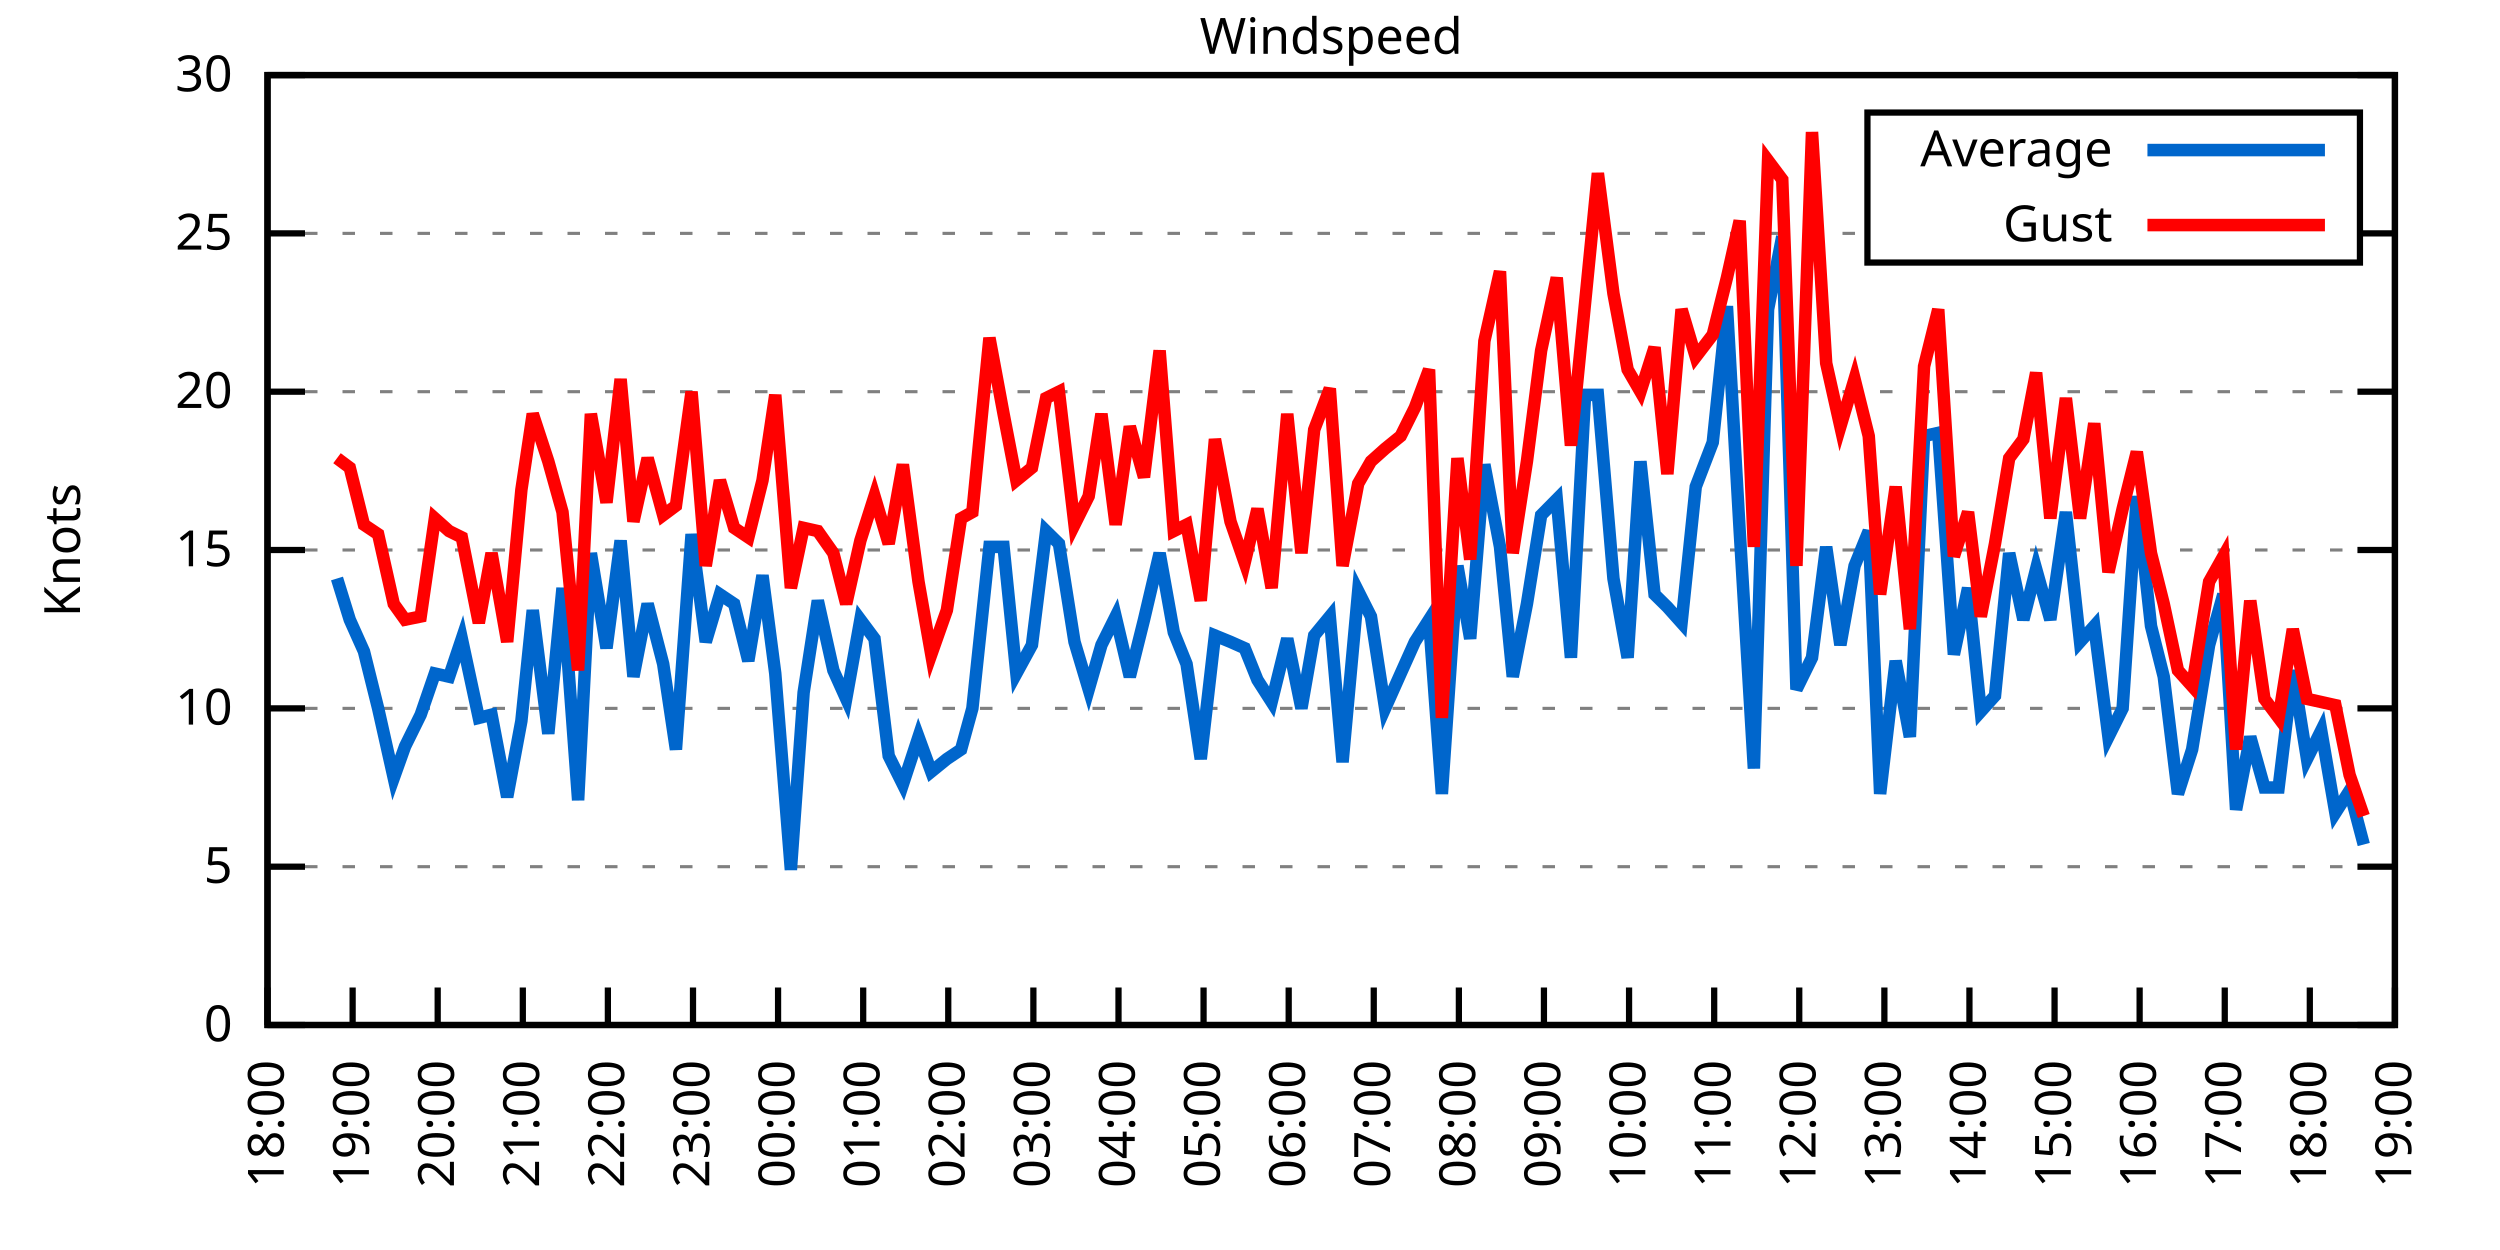
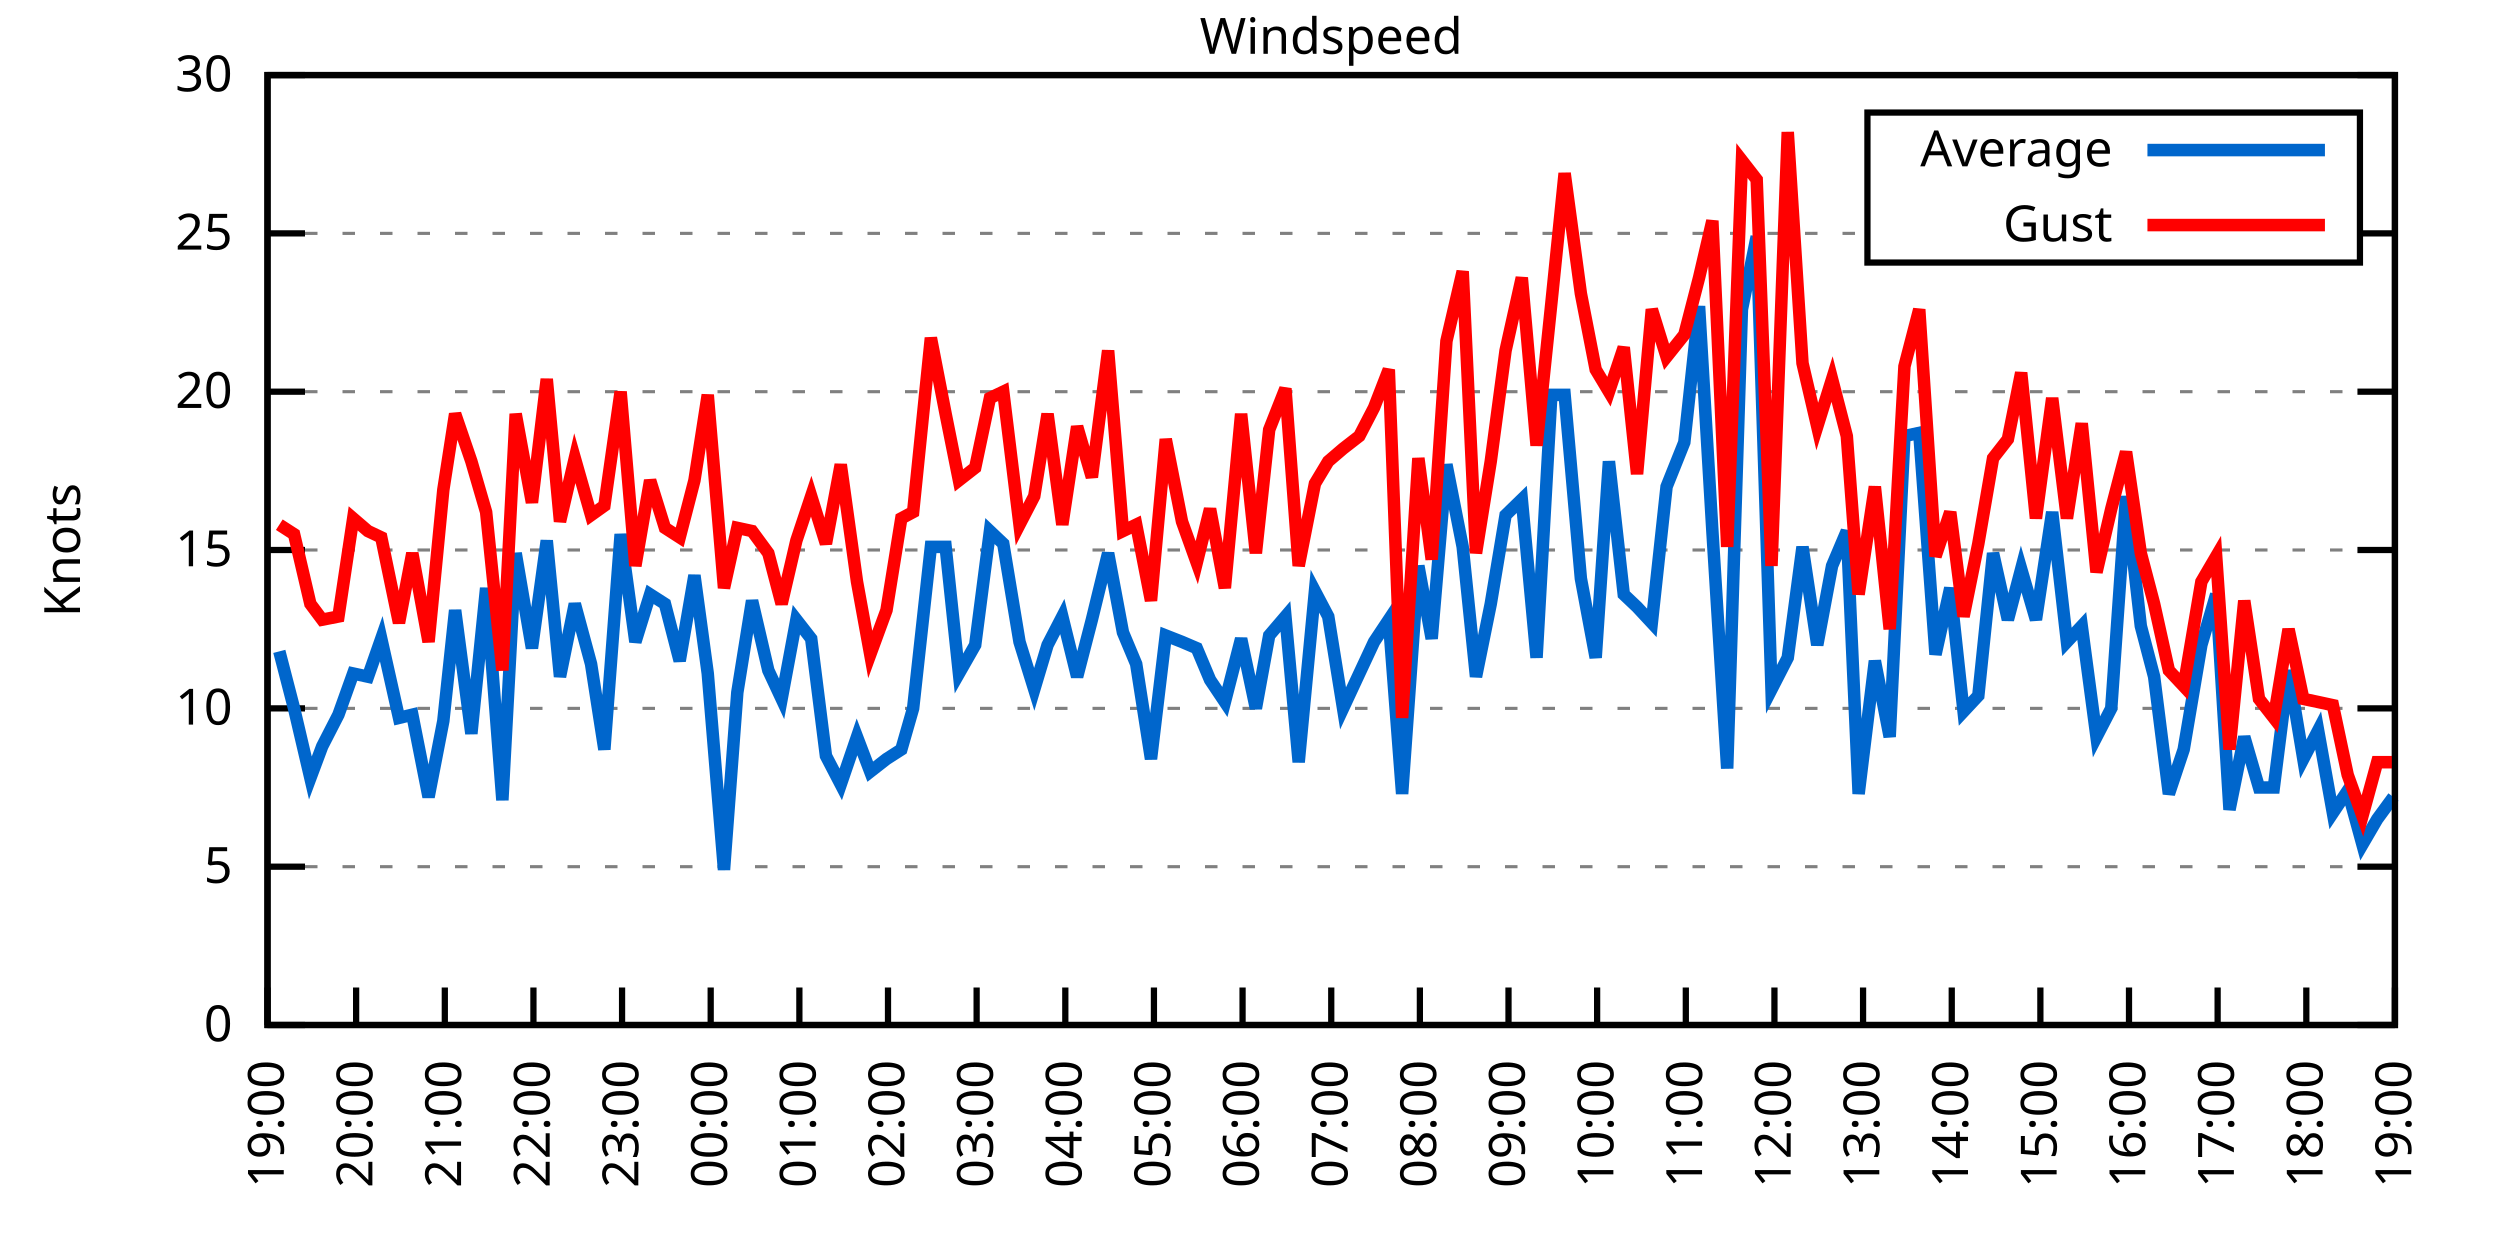
<svg xmlns="http://www.w3.org/2000/svg" xmlns:xlink="http://www.w3.org/1999/xlink" width="400" height="200" viewBox="0 0 400 200">
  <g id="gnuplot_canvas">
    <rect x="0" y="0" width="400" height="200" fill="none" />
    <defs>
      <circle id="gpDot" r="0.5" stroke-width="0.5" stroke="currentColor" />
      <path id="gpPt0" stroke-width="0.333" stroke="currentColor" d="M-1,0 h2 M0,-1 v2" />
      <path id="gpPt1" stroke-width="0.333" stroke="currentColor" d="M-1,-1 L1,1 M1,-1 L-1,1" />
      <path id="gpPt2" stroke-width="0.333" stroke="currentColor" d="M-1,0 L1,0 M0,-1 L0,1 M-1,-1 L1,1 M-1,1 L1,-1" />
      <rect id="gpPt3" stroke-width="0.333" stroke="currentColor" x="-1" y="-1" width="2" height="2" />
      <rect id="gpPt4" stroke-width="0.333" stroke="currentColor" fill="currentColor" x="-1" y="-1" width="2" height="2" />
      <circle id="gpPt5" stroke-width="0.333" stroke="currentColor" cx="0" cy="0" r="1" />
      <use xlink:href="#gpPt5" id="gpPt6" fill="currentColor" stroke="none" />
      <path id="gpPt7" stroke-width="0.333" stroke="currentColor" d="M0,-1.33 L-1.33,0.67 L1.33,0.67 z" />
      <use xlink:href="#gpPt7" id="gpPt8" fill="currentColor" stroke="none" />
      <use xlink:href="#gpPt7" id="gpPt9" stroke="currentColor" transform="rotate(180)" />
      <use xlink:href="#gpPt9" id="gpPt10" fill="currentColor" stroke="none" />
      <use xlink:href="#gpPt3" id="gpPt11" stroke="currentColor" transform="rotate(45)" />
      <use xlink:href="#gpPt11" id="gpPt12" fill="currentColor" stroke="none" />
      <path id="gpPt13" stroke-width="0.333" stroke="currentColor" d="M0,1.330 L1.265,0.411 L0.782,-1.067 L-0.782,-1.076 L-1.265,0.411 z" />
      <use xlink:href="#gpPt13" id="gpPt14" fill="currentColor" stroke="none" />
      <filter id="textbox" filterUnits="objectBoundingBox" x="0" y="0" height="1" width="1">
        <feFlood flood-color="white" flood-opacity="1" result="bgnd" />
        <feComposite in="SourceGraphic" in2="bgnd" operator="atop" />
      </filter>
      <filter id="greybox" filterUnits="objectBoundingBox" x="0" y="0" height="1" width="1">
        <feFlood flood-color="lightgrey" flood-opacity="1" result="grey" />
        <feComposite in="SourceGraphic" in2="grey" operator="atop" />
      </filter>
    </defs>
    <g fill="none" color="white" stroke="currentColor" stroke-width="1.00" stroke-linecap="butt" stroke-linejoin="miter">
</g>
    <g fill="none" color="black" stroke="currentColor" stroke-width="1.00" stroke-linecap="butt" stroke-linejoin="miter">
      <g stroke="none" shape-rendering="crispEdges">
        <polygon fill="rgb(255, 255, 255)" points="42.80,164.00 383.18,164.00 383.18,12.02 42.80,12.02 " />
      </g>
    </g>
    <g fill="none" color="black" stroke="currentColor" stroke-width="1.00" stroke-linecap="butt" stroke-linejoin="miter">
</g>
    <g fill="none" color="black" stroke="black" stroke-width="0.50" stroke-linecap="butt" stroke-linejoin="miter">
</g>
    <g fill="none" color="gray" stroke="currentColor" stroke-width="0.50" stroke-linecap="butt" stroke-linejoin="miter">
      <path stroke="gray" stroke-dasharray="2,4" class="gridline" d="M42.80,164.00 L383.19,164.00  " />
    </g>
    <g fill="none" color="gray" stroke="gray" stroke-width="1.00" stroke-linecap="butt" stroke-linejoin="miter">
</g>
    <g fill="none" color="black" stroke="currentColor" stroke-width="1.00" stroke-linecap="butt" stroke-linejoin="miter">
      <path stroke="black" d="M42.80,164.00 L48.80,164.00 M383.19,164.00 L377.19,164.00  " />
      <g transform="translate(37.20,166.60)" stroke="none" fill="black" font-family="Sans" font-size="8.00" text-anchor="end">
        <text>
          <tspan font-family="Sans"> 0</tspan>
        </text>
      </g>
    </g>
    <g fill="none" color="black" stroke="currentColor" stroke-width="1.00" stroke-linecap="butt" stroke-linejoin="miter">
</g>
    <g fill="none" color="black" stroke="black" stroke-width="0.50" stroke-linecap="butt" stroke-linejoin="miter">
</g>
    <g fill="none" color="gray" stroke="currentColor" stroke-width="0.50" stroke-linecap="butt" stroke-linejoin="miter">
      <path stroke="gray" stroke-dasharray="2,4" class="gridline" d="M42.80,138.67 L383.19,138.67  " />
    </g>
    <g fill="none" color="gray" stroke="gray" stroke-width="1.00" stroke-linecap="butt" stroke-linejoin="miter">
</g>
    <g fill="none" color="black" stroke="currentColor" stroke-width="1.00" stroke-linecap="butt" stroke-linejoin="miter">
      <path stroke="black" d="M42.80,138.67 L48.80,138.67 M383.19,138.67 L377.19,138.67  " />
      <g transform="translate(37.20,141.27)" stroke="none" fill="black" font-family="Sans" font-size="8.00" text-anchor="end">
        <text>
          <tspan font-family="Sans"> 5</tspan>
        </text>
      </g>
    </g>
    <g fill="none" color="black" stroke="currentColor" stroke-width="1.00" stroke-linecap="butt" stroke-linejoin="miter">
</g>
    <g fill="none" color="black" stroke="black" stroke-width="0.50" stroke-linecap="butt" stroke-linejoin="miter">
</g>
    <g fill="none" color="gray" stroke="currentColor" stroke-width="0.50" stroke-linecap="butt" stroke-linejoin="miter">
      <path stroke="gray" stroke-dasharray="2,4" class="gridline" d="M42.80,113.34 L383.19,113.34  " />
    </g>
    <g fill="none" color="gray" stroke="gray" stroke-width="1.00" stroke-linecap="butt" stroke-linejoin="miter">
</g>
    <g fill="none" color="black" stroke="currentColor" stroke-width="1.00" stroke-linecap="butt" stroke-linejoin="miter">
      <path stroke="black" d="M42.80,113.34 L48.80,113.34 M383.19,113.34 L377.19,113.34  " />
      <g transform="translate(37.20,115.94)" stroke="none" fill="black" font-family="Sans" font-size="8.00" text-anchor="end">
        <text>
          <tspan font-family="Sans"> 10</tspan>
        </text>
      </g>
    </g>
    <g fill="none" color="black" stroke="currentColor" stroke-width="1.00" stroke-linecap="butt" stroke-linejoin="miter">
</g>
    <g fill="none" color="black" stroke="black" stroke-width="0.50" stroke-linecap="butt" stroke-linejoin="miter">
</g>
    <g fill="none" color="gray" stroke="currentColor" stroke-width="0.50" stroke-linecap="butt" stroke-linejoin="miter">
      <path stroke="gray" stroke-dasharray="2,4" class="gridline" d="M42.80,88.00 L383.19,88.00  " />
    </g>
    <g fill="none" color="gray" stroke="gray" stroke-width="1.00" stroke-linecap="butt" stroke-linejoin="miter">
</g>
    <g fill="none" color="black" stroke="currentColor" stroke-width="1.00" stroke-linecap="butt" stroke-linejoin="miter">
      <path stroke="black" d="M42.80,88.00 L48.80,88.00 M383.19,88.00 L377.19,88.00  " />
      <g transform="translate(37.20,90.60)" stroke="none" fill="black" font-family="Sans" font-size="8.00" text-anchor="end">
        <text>
          <tspan font-family="Sans"> 15</tspan>
        </text>
      </g>
    </g>
    <g fill="none" color="black" stroke="currentColor" stroke-width="1.00" stroke-linecap="butt" stroke-linejoin="miter">
</g>
    <g fill="none" color="black" stroke="black" stroke-width="0.50" stroke-linecap="butt" stroke-linejoin="miter">
</g>
    <g fill="none" color="gray" stroke="currentColor" stroke-width="0.50" stroke-linecap="butt" stroke-linejoin="miter">
      <path stroke="gray" stroke-dasharray="2,4" class="gridline" d="M42.80,62.67 L383.19,62.67  " />
    </g>
    <g fill="none" color="gray" stroke="gray" stroke-width="1.00" stroke-linecap="butt" stroke-linejoin="miter">
</g>
    <g fill="none" color="black" stroke="currentColor" stroke-width="1.00" stroke-linecap="butt" stroke-linejoin="miter">
      <path stroke="black" d="M42.80,62.67 L48.80,62.67 M383.19,62.67 L377.19,62.67  " />
      <g transform="translate(37.20,65.27)" stroke="none" fill="black" font-family="Sans" font-size="8.00" text-anchor="end">
        <text>
          <tspan font-family="Sans"> 20</tspan>
        </text>
      </g>
    </g>
    <g fill="none" color="black" stroke="currentColor" stroke-width="1.00" stroke-linecap="butt" stroke-linejoin="miter">
</g>
    <g fill="none" color="black" stroke="black" stroke-width="0.50" stroke-linecap="butt" stroke-linejoin="miter">
</g>
    <g fill="none" color="gray" stroke="currentColor" stroke-width="0.50" stroke-linecap="butt" stroke-linejoin="miter">
      <path stroke="gray" stroke-dasharray="2,4" class="gridline" d="M42.80,37.34 L298.79,37.34 M377.59,37.34 L383.19,37.34  " />
    </g>
    <g fill="none" color="gray" stroke="gray" stroke-width="1.00" stroke-linecap="butt" stroke-linejoin="miter">
</g>
    <g fill="none" color="black" stroke="currentColor" stroke-width="1.00" stroke-linecap="butt" stroke-linejoin="miter">
      <path stroke="black" d="M42.80,37.34 L48.80,37.34 M383.19,37.34 L377.19,37.34  " />
      <g transform="translate(37.20,39.94)" stroke="none" fill="black" font-family="Sans" font-size="8.00" text-anchor="end">
        <text>
          <tspan font-family="Sans"> 25</tspan>
        </text>
      </g>
    </g>
    <g fill="none" color="black" stroke="currentColor" stroke-width="1.00" stroke-linecap="butt" stroke-linejoin="miter">
</g>
    <g fill="none" color="black" stroke="black" stroke-width="0.50" stroke-linecap="butt" stroke-linejoin="miter">
</g>
    <g fill="none" color="gray" stroke="currentColor" stroke-width="0.50" stroke-linecap="butt" stroke-linejoin="miter">
      <path stroke="gray" stroke-dasharray="2,4" class="gridline" d="M42.80,12.01 L383.19,12.01  " />
    </g>
    <g fill="none" color="gray" stroke="gray" stroke-width="1.00" stroke-linecap="butt" stroke-linejoin="miter">
</g>
    <g fill="none" color="black" stroke="currentColor" stroke-width="1.00" stroke-linecap="butt" stroke-linejoin="miter">
      <path stroke="black" d="M42.80,12.01 L48.80,12.01 M383.19,12.01 L377.19,12.01  " />
      <g transform="translate(37.20,14.61)" stroke="none" fill="black" font-family="Sans" font-size="8.00" text-anchor="end">
        <text>
          <tspan font-family="Sans"> 30</tspan>
        </text>
      </g>
    </g>
    <g fill="none" color="black" stroke="currentColor" stroke-width="1.00" stroke-linecap="butt" stroke-linejoin="miter">
      <path stroke="black" d="M42.80,164.00 L42.80,158.00  " />
      <g transform="translate(45.40,169.60) rotate(270.00)" stroke="none" fill="black" font-family="Sans" font-size="8.00" text-anchor="end">
        <text>
-           <tspan font-family="Sans">18:00</tspan>
-         </text>
-       </g>
-     </g>
-     <g fill="none" color="black" stroke="currentColor" stroke-width="1.00" stroke-linecap="butt" stroke-linejoin="miter">
-       <path stroke="black" d="M56.42,164.00 L56.42,158.00  " />
-       <g transform="translate(59.02,169.60) rotate(270.00)" stroke="none" fill="black" font-family="Sans" font-size="8.00" text-anchor="end">
-         <text>
          <tspan font-family="Sans">19:00</tspan>
        </text>
      </g>
    </g>
    <g fill="none" color="black" stroke="currentColor" stroke-width="1.00" stroke-linecap="butt" stroke-linejoin="miter">
-       <path stroke="black" d="M70.03,164.00 L70.03,158.00  " />
-       <g transform="translate(72.63,169.60) rotate(270.00)" stroke="none" fill="black" font-family="Sans" font-size="8.00" text-anchor="end">
+       <path stroke="black" d="M56.98,164.00 L56.98,158.00  " />
+       <g transform="translate(59.58,169.60) rotate(270.00)" stroke="none" fill="black" font-family="Sans" font-size="8.00" text-anchor="end">
        <text>
          <tspan font-family="Sans">20:00</tspan>
        </text>
      </g>
    </g>
    <g fill="none" color="black" stroke="currentColor" stroke-width="1.00" stroke-linecap="butt" stroke-linejoin="miter">
-       <path stroke="black" d="M83.65,164.00 L83.65,158.00  " />
-       <g transform="translate(86.25,169.60) rotate(270.00)" stroke="none" fill="black" font-family="Sans" font-size="8.00" text-anchor="end">
+       <path stroke="black" d="M71.17,164.00 L71.17,158.00  " />
+       <g transform="translate(73.77,169.60) rotate(270.00)" stroke="none" fill="black" font-family="Sans" font-size="8.00" text-anchor="end">
        <text>
          <tspan font-family="Sans">21:00</tspan>
        </text>
      </g>
    </g>
    <g fill="none" color="black" stroke="currentColor" stroke-width="1.00" stroke-linecap="butt" stroke-linejoin="miter">
-       <path stroke="black" d="M97.26,164.00 L97.26,158.00  " />
-       <g transform="translate(99.86,169.60) rotate(270.00)" stroke="none" fill="black" font-family="Sans" font-size="8.00" text-anchor="end">
+       <path stroke="black" d="M85.35,164.00 L85.35,158.00  " />
+       <g transform="translate(87.95,169.60) rotate(270.00)" stroke="none" fill="black" font-family="Sans" font-size="8.00" text-anchor="end">
        <text>
          <tspan font-family="Sans">22:00</tspan>
        </text>
      </g>
    </g>
    <g fill="none" color="black" stroke="currentColor" stroke-width="1.00" stroke-linecap="butt" stroke-linejoin="miter">
-       <path stroke="black" d="M110.88,164.00 L110.88,158.00  " />
-       <g transform="translate(113.48,169.60) rotate(270.00)" stroke="none" fill="black" font-family="Sans" font-size="8.00" text-anchor="end">
+       <path stroke="black" d="M99.53,164.00 L99.53,158.00  " />
+       <g transform="translate(102.13,169.60) rotate(270.00)" stroke="none" fill="black" font-family="Sans" font-size="8.00" text-anchor="end">
        <text>
          <tspan font-family="Sans">23:00</tspan>
        </text>
      </g>
    </g>
    <g fill="none" color="black" stroke="currentColor" stroke-width="1.00" stroke-linecap="butt" stroke-linejoin="miter">
-       <path stroke="black" d="M124.49,164.00 L124.49,158.00  " />
-       <g transform="translate(127.09,169.60) rotate(270.00)" stroke="none" fill="black" font-family="Sans" font-size="8.00" text-anchor="end">
+       <path stroke="black" d="M113.71,164.00 L113.71,158.00  " />
+       <g transform="translate(116.31,169.60) rotate(270.00)" stroke="none" fill="black" font-family="Sans" font-size="8.00" text-anchor="end">
        <text>
          <tspan font-family="Sans">00:00</tspan>
        </text>
      </g>
    </g>
    <g fill="none" color="black" stroke="currentColor" stroke-width="1.00" stroke-linecap="butt" stroke-linejoin="miter">
-       <path stroke="black" d="M138.11,164.00 L138.11,158.00  " />
-       <g transform="translate(140.71,169.60) rotate(270.00)" stroke="none" fill="black" font-family="Sans" font-size="8.00" text-anchor="end">
+       <path stroke="black" d="M127.90,164.00 L127.90,158.00  " />
+       <g transform="translate(130.50,169.60) rotate(270.00)" stroke="none" fill="black" font-family="Sans" font-size="8.00" text-anchor="end">
        <text>
          <tspan font-family="Sans">01:00</tspan>
        </text>
      </g>
    </g>
    <g fill="none" color="black" stroke="currentColor" stroke-width="1.00" stroke-linecap="butt" stroke-linejoin="miter">
-       <path stroke="black" d="M151.72,164.00 L151.72,158.00  " />
-       <g transform="translate(154.32,169.60) rotate(270.00)" stroke="none" fill="black" font-family="Sans" font-size="8.00" text-anchor="end">
+       <path stroke="black" d="M142.08,164.00 L142.08,158.00  " />
+       <g transform="translate(144.68,169.60) rotate(270.00)" stroke="none" fill="black" font-family="Sans" font-size="8.00" text-anchor="end">
        <text>
          <tspan font-family="Sans">02:00</tspan>
        </text>
      </g>
    </g>
    <g fill="none" color="black" stroke="currentColor" stroke-width="1.00" stroke-linecap="butt" stroke-linejoin="miter">
-       <path stroke="black" d="M165.34,164.00 L165.34,158.00  " />
-       <g transform="translate(167.94,169.60) rotate(270.00)" stroke="none" fill="black" font-family="Sans" font-size="8.00" text-anchor="end">
+       <path stroke="black" d="M156.26,164.00 L156.26,158.00  " />
+       <g transform="translate(158.86,169.60) rotate(270.00)" stroke="none" fill="black" font-family="Sans" font-size="8.00" text-anchor="end">
        <text>
          <tspan font-family="Sans">03:00</tspan>
        </text>
      </g>
    </g>
    <g fill="none" color="black" stroke="currentColor" stroke-width="1.00" stroke-linecap="butt" stroke-linejoin="miter">
-       <path stroke="black" d="M178.96,164.00 L178.96,158.00  " />
-       <g transform="translate(181.56,169.60) rotate(270.00)" stroke="none" fill="black" font-family="Sans" font-size="8.00" text-anchor="end">
+       <path stroke="black" d="M170.45,164.00 L170.45,158.00  " />
+       <g transform="translate(173.05,169.60) rotate(270.00)" stroke="none" fill="black" font-family="Sans" font-size="8.00" text-anchor="end">
        <text>
          <tspan font-family="Sans">04:00</tspan>
        </text>
      </g>
    </g>
    <g fill="none" color="black" stroke="currentColor" stroke-width="1.00" stroke-linecap="butt" stroke-linejoin="miter">
-       <path stroke="black" d="M192.57,164.00 L192.57,158.00  " />
-       <g transform="translate(195.17,169.60) rotate(270.00)" stroke="none" fill="black" font-family="Sans" font-size="8.00" text-anchor="end">
+       <path stroke="black" d="M184.63,164.00 L184.63,158.00  " />
+       <g transform="translate(187.23,169.60) rotate(270.00)" stroke="none" fill="black" font-family="Sans" font-size="8.00" text-anchor="end">
        <text>
          <tspan font-family="Sans">05:00</tspan>
        </text>
      </g>
    </g>
    <g fill="none" color="black" stroke="currentColor" stroke-width="1.00" stroke-linecap="butt" stroke-linejoin="miter">
-       <path stroke="black" d="M206.19,164.00 L206.19,158.00  " />
-       <g transform="translate(208.79,169.60) rotate(270.00)" stroke="none" fill="black" font-family="Sans" font-size="8.00" text-anchor="end">
+       <path stroke="black" d="M198.81,164.00 L198.81,158.00  " />
+       <g transform="translate(201.41,169.60) rotate(270.00)" stroke="none" fill="black" font-family="Sans" font-size="8.00" text-anchor="end">
        <text>
          <tspan font-family="Sans">06:00</tspan>
        </text>
      </g>
    </g>
    <g fill="none" color="black" stroke="currentColor" stroke-width="1.00" stroke-linecap="butt" stroke-linejoin="miter">
-       <path stroke="black" d="M219.80,164.00 L219.80,158.00  " />
-       <g transform="translate(222.40,169.60) rotate(270.00)" stroke="none" fill="black" font-family="Sans" font-size="8.00" text-anchor="end">
+       <path stroke="black" d="M213.00,164.00 L213.00,158.00  " />
+       <g transform="translate(215.60,169.60) rotate(270.00)" stroke="none" fill="black" font-family="Sans" font-size="8.00" text-anchor="end">
        <text>
          <tspan font-family="Sans">07:00</tspan>
        </text>
      </g>
    </g>
    <g fill="none" color="black" stroke="currentColor" stroke-width="1.00" stroke-linecap="butt" stroke-linejoin="miter">
-       <path stroke="black" d="M233.42,164.00 L233.42,158.00  " />
-       <g transform="translate(236.02,169.60) rotate(270.00)" stroke="none" fill="black" font-family="Sans" font-size="8.00" text-anchor="end">
+       <path stroke="black" d="M227.18,164.00 L227.18,158.00  " />
+       <g transform="translate(229.78,169.60) rotate(270.00)" stroke="none" fill="black" font-family="Sans" font-size="8.00" text-anchor="end">
        <text>
          <tspan font-family="Sans">08:00</tspan>
        </text>
      </g>
    </g>
    <g fill="none" color="black" stroke="currentColor" stroke-width="1.00" stroke-linecap="butt" stroke-linejoin="miter">
-       <path stroke="black" d="M247.03,164.00 L247.03,158.00  " />
-       <g transform="translate(249.63,169.60) rotate(270.00)" stroke="none" fill="black" font-family="Sans" font-size="8.00" text-anchor="end">
+       <path stroke="black" d="M241.36,164.00 L241.36,158.00  " />
+       <g transform="translate(243.96,169.60) rotate(270.00)" stroke="none" fill="black" font-family="Sans" font-size="8.00" text-anchor="end">
        <text>
          <tspan font-family="Sans">09:00</tspan>
        </text>
      </g>
    </g>
    <g fill="none" color="black" stroke="currentColor" stroke-width="1.00" stroke-linecap="butt" stroke-linejoin="miter">
-       <path stroke="black" d="M260.65,164.00 L260.65,158.00  " />
-       <g transform="translate(263.25,169.60) rotate(270.00)" stroke="none" fill="black" font-family="Sans" font-size="8.00" text-anchor="end">
+       <path stroke="black" d="M255.54,164.00 L255.54,158.00  " />
+       <g transform="translate(258.14,169.60) rotate(270.00)" stroke="none" fill="black" font-family="Sans" font-size="8.00" text-anchor="end">
        <text>
          <tspan font-family="Sans">10:00</tspan>
        </text>
      </g>
    </g>
    <g fill="none" color="black" stroke="currentColor" stroke-width="1.00" stroke-linecap="butt" stroke-linejoin="miter">
-       <path stroke="black" d="M274.27,164.00 L274.27,158.00  " />
-       <g transform="translate(276.87,169.60) rotate(270.00)" stroke="none" fill="black" font-family="Sans" font-size="8.00" text-anchor="end">
+       <path stroke="black" d="M269.73,164.00 L269.73,158.00  " />
+       <g transform="translate(272.33,169.60) rotate(270.00)" stroke="none" fill="black" font-family="Sans" font-size="8.00" text-anchor="end">
        <text>
          <tspan font-family="Sans">11:00</tspan>
        </text>
      </g>
    </g>
    <g fill="none" color="black" stroke="currentColor" stroke-width="1.00" stroke-linecap="butt" stroke-linejoin="miter">
-       <path stroke="black" d="M287.88,164.00 L287.88,158.00  " />
-       <g transform="translate(290.48,169.60) rotate(270.00)" stroke="none" fill="black" font-family="Sans" font-size="8.00" text-anchor="end">
+       <path stroke="black" d="M283.91,164.00 L283.91,158.00  " />
+       <g transform="translate(286.51,169.60) rotate(270.00)" stroke="none" fill="black" font-family="Sans" font-size="8.00" text-anchor="end">
        <text>
          <tspan font-family="Sans">12:00</tspan>
        </text>
      </g>
    </g>
    <g fill="none" color="black" stroke="currentColor" stroke-width="1.00" stroke-linecap="butt" stroke-linejoin="miter">
-       <path stroke="black" d="M301.50,164.00 L301.50,158.00  " />
-       <g transform="translate(304.10,169.60) rotate(270.00)" stroke="none" fill="black" font-family="Sans" font-size="8.00" text-anchor="end">
+       <path stroke="black" d="M298.09,164.00 L298.09,158.00  " />
+       <g transform="translate(300.69,169.60) rotate(270.00)" stroke="none" fill="black" font-family="Sans" font-size="8.00" text-anchor="end">
        <text>
          <tspan font-family="Sans">13:00</tspan>
        </text>
      </g>
    </g>
    <g fill="none" color="black" stroke="currentColor" stroke-width="1.00" stroke-linecap="butt" stroke-linejoin="miter">
-       <path stroke="black" d="M315.11,164.00 L315.11,158.00  " />
-       <g transform="translate(317.71,169.60) rotate(270.00)" stroke="none" fill="black" font-family="Sans" font-size="8.00" text-anchor="end">
+       <path stroke="black" d="M312.28,164.00 L312.28,158.00  " />
+       <g transform="translate(314.88,169.60) rotate(270.00)" stroke="none" fill="black" font-family="Sans" font-size="8.00" text-anchor="end">
        <text>
          <tspan font-family="Sans">14:00</tspan>
        </text>
      </g>
    </g>
    <g fill="none" color="black" stroke="currentColor" stroke-width="1.00" stroke-linecap="butt" stroke-linejoin="miter">
-       <path stroke="black" d="M328.73,164.00 L328.73,158.00  " />
-       <g transform="translate(331.33,169.60) rotate(270.00)" stroke="none" fill="black" font-family="Sans" font-size="8.00" text-anchor="end">
+       <path stroke="black" d="M326.46,164.00 L326.46,158.00  " />
+       <g transform="translate(329.06,169.60) rotate(270.00)" stroke="none" fill="black" font-family="Sans" font-size="8.00" text-anchor="end">
        <text>
          <tspan font-family="Sans">15:00</tspan>
        </text>
      </g>
    </g>
    <g fill="none" color="black" stroke="currentColor" stroke-width="1.00" stroke-linecap="butt" stroke-linejoin="miter">
-       <path stroke="black" d="M342.34,164.00 L342.34,158.00  " />
-       <g transform="translate(344.94,169.60) rotate(270.00)" stroke="none" fill="black" font-family="Sans" font-size="8.00" text-anchor="end">
+       <path stroke="black" d="M340.64,164.00 L340.64,158.00  " />
+       <g transform="translate(343.24,169.60) rotate(270.00)" stroke="none" fill="black" font-family="Sans" font-size="8.00" text-anchor="end">
        <text>
          <tspan font-family="Sans">16:00</tspan>
        </text>
      </g>
    </g>
    <g fill="none" color="black" stroke="currentColor" stroke-width="1.00" stroke-linecap="butt" stroke-linejoin="miter">
-       <path stroke="black" d="M355.96,164.00 L355.96,158.00  " />
-       <g transform="translate(358.56,169.60) rotate(270.00)" stroke="none" fill="black" font-family="Sans" font-size="8.00" text-anchor="end">
+       <path stroke="black" d="M354.82,164.00 L354.82,158.00  " />
+       <g transform="translate(357.42,169.60) rotate(270.00)" stroke="none" fill="black" font-family="Sans" font-size="8.00" text-anchor="end">
        <text>
          <tspan font-family="Sans">17:00</tspan>
        </text>
      </g>
    </g>
    <g fill="none" color="black" stroke="currentColor" stroke-width="1.00" stroke-linecap="butt" stroke-linejoin="miter">
-       <path stroke="black" d="M369.57,164.00 L369.57,158.00  " />
-       <g transform="translate(372.17,169.60) rotate(270.00)" stroke="none" fill="black" font-family="Sans" font-size="8.00" text-anchor="end">
+       <path stroke="black" d="M369.01,164.00 L369.01,158.00  " />
+       <g transform="translate(371.61,169.60) rotate(270.00)" stroke="none" fill="black" font-family="Sans" font-size="8.00" text-anchor="end">
        <text>
          <tspan font-family="Sans">18:00</tspan>
        </text>
      </g>
    </g>
    <g fill="none" color="black" stroke="currentColor" stroke-width="1.00" stroke-linecap="butt" stroke-linejoin="miter">
      <path stroke="black" d="M383.19,164.00 L383.19,158.00  " />
      <g transform="translate(385.79,169.60) rotate(270.00)" stroke="none" fill="black" font-family="Sans" font-size="8.00" text-anchor="end">
        <text>
          <tspan font-family="Sans">19:00</tspan>
        </text>
      </g>
    </g>
    <g fill="none" color="black" stroke="currentColor" stroke-width="1.00" stroke-linecap="butt" stroke-linejoin="miter">
</g>
    <g fill="none" color="black" stroke="currentColor" stroke-width="1.00" stroke-linecap="butt" stroke-linejoin="miter">
      <path stroke="black" d="M42.80,12.01 L42.80,164.00 L383.19,164.00 L383.19,12.01 L42.80,12.01 Z  " />
    </g>
    <g fill="none" color="black" stroke="currentColor" stroke-width="1.00" stroke-linecap="butt" stroke-linejoin="miter">
</g>
    <g fill="none" color="black" stroke="currentColor" stroke-width="1.00" stroke-linecap="butt" stroke-linejoin="miter">
      <path stroke="black" d="M298.79,42.01 L298.79,18.01 L377.59,18.01 L377.59,42.01 L298.79,42.01 Z  " />
    </g>
    <g id="Windspeed_plot_1">
      <g fill="none" color="white" stroke="black" stroke-width="2.00" stroke-linecap="butt" stroke-linejoin="miter">
</g>
      <g fill="none" color="black" stroke="currentColor" stroke-width="2.00" stroke-linecap="butt" stroke-linejoin="miter">
        <g transform="translate(337.99,26.61)" stroke="none" fill="black" font-family="Sans" font-size="8.00" text-anchor="end">
          <text>
            <tspan font-family="Sans">Average</tspan>
          </text>
        </g>
      </g>
      <g fill="none" color="black" stroke="currentColor" stroke-width="2.00" stroke-linecap="butt" stroke-linejoin="miter">
-         <path stroke="rgb(  0, 102, 204)" d="M343.59,24.01 L371.99,24.01 M53.92,92.56 L55.96,99.15 L58.23,104.22 L60.50,113.34 L63.00,124.48 L64.81,119.42   L67.31,114.35 L69.58,107.76 L71.85,108.27 L73.89,102.19 L76.61,114.86 L78.65,114.35 L81.15,127.52 L83.42,115.36   L85.24,97.63 L87.73,117.39 L90.00,94.08 L92.50,128.03 L94.54,88.51 L97.04,103.71 L99.30,86.49 L101.35,108.27   L103.62,96.62 L106.11,106.24 L108.15,119.92 L110.65,85.47 L112.92,102.70 L115.19,95.10 L117.46,96.62 L119.73,105.74   L122.00,92.06 L124.04,107.76 L126.54,139.17 L128.58,110.80 L130.85,96.11 L133.34,107.26 L135.39,111.82 L137.66,99.15   L139.92,102.19 L142.19,120.94 L144.46,125.50 L146.96,117.90 L149.00,123.47 L151.50,121.44 L153.77,119.92 L155.58,113.34   L158.31,87.50 L160.57,87.50 L162.62,107.76 L165.11,103.20 L167.38,84.97 L169.43,86.99 L171.92,102.70 L174.19,110.30   L176.23,103.20 L178.50,98.64 L180.77,108.27 L183.04,99.15 L185.54,88.51 L187.81,101.18 L189.85,106.24 L192.12,121.44   L194.39,101.68 L196.88,102.70 L199.15,103.71 L201.19,108.78 L203.46,112.32 L205.96,102.19 L208.23,113.34 L210.27,101.68   L212.77,98.64 L214.81,121.95 L217.31,94.59 L219.35,98.64 L221.62,113.34 L224.11,107.76 L226.38,102.70 L228.65,99.15   L230.70,127.02 L233.19,90.54 L235.23,102.19 L237.50,74.33 L240.00,87.50 L242.04,108.27 L244.31,96.62 L246.58,82.43   L249.08,79.90 L251.35,105.23 L253.61,63.18 L255.66,63.18 L258.15,92.56 L260.42,105.23 L262.47,73.82 L264.73,95.10   L266.78,97.12 L269.05,99.66 L271.32,77.87 L274.04,70.78 L276.31,48.99 L278.35,84.97 L280.62,122.96 L282.89,49.50   L285.16,37.85 L287.43,110.30 L289.92,105.23 L292.19,87.50 L294.46,103.20 L296.73,90.54 L299.00,84.97 L300.82,127.02   L303.31,105.74 L305.58,117.90 L307.85,69.77 L310.12,69.26 L312.62,104.72 L314.89,94.08 L316.93,113.84 L319.20,111.31   L321.47,88.51 L323.74,99.15 L325.78,91.04 L328.05,99.15 L330.54,81.93 L332.81,102.70 L335.08,100.16 L337.35,117.90   L339.62,113.34 L341.89,79.39 L344.16,100.16 L346.20,108.27 L348.47,127.02 L350.74,119.92 L353.46,103.20 L355.73,95.10   L357.77,129.55 L360.04,117.90 L362.31,126.00 L364.58,126.00 L366.85,107.26 L369.12,121.44 L371.39,116.88 L373.66,130.06   L375.93,126.51 L378.20,135.12  " />
+         <path stroke="rgb(  0, 102, 204)" d="M343.59,24.01 L371.99,24.01 M44.69,104.22 L47.05,113.34 L49.66,124.48 L51.55,119.42 L54.15,114.35 L56.51,107.76   L58.87,108.27 L61.00,102.19 L63.84,114.86 L65.97,114.35 L68.57,127.52 L70.93,115.36 L72.82,97.63 L75.42,117.39   L77.78,94.08 L80.38,128.03 L82.51,88.51 L85.11,103.71 L87.48,86.49 L89.60,108.27 L91.97,96.62 L94.57,106.24   L96.70,119.92 L99.30,85.47 L101.66,102.70 L104.02,95.10 L106.39,96.62 L108.75,105.74 L111.11,92.06 L113.24,107.76   L115.84,139.17 L117.97,110.80 L120.33,96.11 L122.93,107.26 L125.06,111.82 L127.42,99.15 L129.79,102.19 L132.15,120.94   L134.52,125.50 L137.12,117.90 L139.24,123.47 L141.84,121.44 L144.21,119.92 L146.10,113.34 L148.94,87.50 L151.30,87.50   L153.43,107.76 L156.03,103.20 L158.39,84.97 L160.52,86.99 L163.12,102.70 L165.48,110.30 L167.61,103.20 L169.97,98.64   L172.34,108.27 L174.70,99.15 L177.30,88.51 L179.67,101.18 L181.79,106.24 L184.16,121.44 L186.52,101.68 L189.12,102.70   L191.48,103.71 L193.61,108.78 L195.98,112.32 L198.58,102.19 L200.94,113.34 L203.07,101.68 L205.67,98.64 L207.79,121.95   L210.39,94.59 L212.52,98.64 L214.89,113.34 L217.49,107.76 L219.85,102.70 L222.21,99.15 L224.34,127.02 L226.94,90.54   L229.07,102.19 L231.43,74.33 L234.03,87.50 L236.16,108.27 L238.52,96.62 L240.89,82.43 L243.49,79.90 L245.85,105.23   L248.22,63.18 L250.34,63.18 L252.94,92.56 L255.31,105.23 L257.43,73.82 L259.80,95.10 L261.93,97.12 L264.29,99.66   L266.65,77.87 L269.49,70.78 L271.85,48.99 L273.98,84.97 L276.35,122.96 L278.71,49.50 L281.07,37.85 L283.44,110.30   L286.04,105.23 L288.40,87.50 L290.76,103.20 L293.13,90.54 L295.49,84.97 L297.38,127.02 L299.98,105.74 L302.35,117.90   L304.71,69.77 L307.08,69.26 L309.68,104.72 L312.04,94.08 L314.17,113.84 L316.53,111.31 L318.89,88.51 L321.26,99.15   L323.39,91.04 L325.75,99.15 L328.35,81.93 L330.71,102.70 L333.08,100.16 L335.44,117.90 L337.80,113.34 L340.17,79.39   L342.53,100.16 L344.66,108.27 L347.02,127.02 L349.39,119.92 L352.22,103.20 L354.59,95.10 L356.72,129.55 L359.08,117.90   L361.44,126.00 L363.81,126.00 L366.17,107.26 L368.53,121.44 L370.90,116.88 L373.26,130.06 L375.63,126.51 L377.99,135.12   L380.35,131.07 L382.95,127.52  " />
      </g>
    </g>
    <g id="Windspeed_plot_2">
      <g fill="none" color="black" stroke="currentColor" stroke-width="2.00" stroke-linecap="butt" stroke-linejoin="miter">
        <g transform="translate(337.99,38.61)" stroke="none" fill="black" font-family="Sans" font-size="8.00" text-anchor="end">
          <text>
            <tspan font-family="Sans">Gust</tspan>
          </text>
        </g>
      </g>
      <g fill="none" color="black" stroke="currentColor" stroke-width="2.00" stroke-linecap="butt" stroke-linejoin="miter">
-         <path stroke="rgb(255,   0,   0)" d="M343.59,36.01 L371.99,36.01 M53.92,73.31 L55.96,74.83 L58.23,83.95 L60.50,85.47 L63.00,96.62 L64.81,99.15   L67.31,98.64 L69.58,82.94 L71.85,84.97 L73.89,85.98 L76.61,99.66 L78.65,88.51 L81.15,102.70 L83.42,78.38   L85.24,66.22 L87.73,73.82 L90.00,81.93 L92.50,107.26 L94.54,66.22 L97.04,80.41 L99.30,60.65 L101.35,83.45   L103.62,73.31 L106.11,82.43 L108.15,80.91 L110.65,62.67 L112.92,90.54 L115.19,76.86 L117.46,84.46 L119.73,85.98   L122.00,76.86 L124.04,63.18 L126.54,94.08 L128.58,84.46 L130.85,84.97 L133.34,88.51 L135.39,96.62 L137.66,86.49   L139.92,79.39 L142.19,86.99 L144.46,74.33 L146.96,93.07 L149.00,104.72 L151.50,97.63 L153.77,82.94 L155.58,81.93   L158.31,54.06 L160.57,66.22 L162.62,76.86 L165.11,74.83 L167.38,63.69 L169.43,62.67 L171.92,83.95 L174.19,79.39   L176.23,66.22 L178.50,83.95 L180.77,68.25 L183.04,76.35 L185.54,56.09 L187.81,84.97 L189.85,83.95 L192.12,96.11   L194.39,70.27 L196.88,83.45 L199.15,90.03 L201.19,81.42 L203.46,94.08 L205.96,66.22 L208.23,88.51 L210.27,68.75   L212.77,62.17 L214.81,90.54 L217.31,77.37 L219.35,73.82 L221.62,71.79 L224.11,69.77 L226.38,65.21 L228.65,59.13   L230.70,114.86 L233.19,73.31 L235.23,89.52 L237.50,54.57 L240.00,43.42 L242.04,88.51 L244.31,73.82 L246.58,56.09   L249.08,44.43 L251.35,71.29 L253.61,48.49 L255.66,27.72 L258.15,46.97 L260.42,59.13 L262.47,62.67 L264.73,55.58   L266.78,75.85 L269.05,49.50 L271.32,57.10 L274.04,53.55 L276.31,44.43 L278.35,35.32 L280.62,87.50 L282.89,25.69   L285.16,28.73 L287.43,90.54 L289.92,21.13 L292.19,58.11 L294.46,68.25 L296.73,60.65 L299.00,69.77 L300.82,95.10   L303.31,77.87 L305.58,100.67 L307.85,58.62 L310.12,49.50 L312.62,89.02 L314.89,81.93 L316.93,98.64 L319.20,86.99   L321.47,73.31 L323.74,70.27 L325.78,59.63 L328.05,82.94 L330.54,63.69 L332.81,82.94 L335.08,67.74 L337.35,91.55   L339.62,81.42 L341.89,72.30 L344.16,88.51 L346.20,96.62 L348.47,107.26 L350.74,109.79 L353.46,93.07 L355.73,89.02   L357.77,119.92 L360.04,96.11 L362.31,111.82 L364.58,114.86 L366.85,100.67 L369.12,111.82 L371.39,112.32 L373.66,112.83   L375.93,123.98 L378.20,130.56  " />
+         <path stroke="rgb(255,   0,   0)" d="M343.59,36.01 L371.99,36.01 M44.69,83.95 L47.05,85.47 L49.66,96.62 L51.55,99.15 L54.15,98.64 L56.51,82.94   L58.87,84.97 L61.00,85.98 L63.84,99.66 L65.97,88.51 L68.57,102.70 L70.93,78.38 L72.82,66.22 L75.42,73.82   L77.78,81.93 L80.38,107.26 L82.51,66.22 L85.11,80.41 L87.48,60.65 L89.60,83.45 L91.97,73.31 L94.57,82.43   L96.70,80.91 L99.30,62.67 L101.66,90.54 L104.02,76.86 L106.39,84.46 L108.75,85.98 L111.11,76.86 L113.24,63.18   L115.84,94.08 L117.97,84.46 L120.33,84.97 L122.93,88.51 L125.06,96.62 L127.42,86.49 L129.79,79.39 L132.15,86.99   L134.52,74.33 L137.12,93.07 L139.24,104.72 L141.84,97.63 L144.21,82.94 L146.10,81.93 L148.94,54.06 L151.30,66.22   L153.43,76.86 L156.03,74.83 L158.39,63.69 L160.52,62.67 L163.12,83.95 L165.48,79.39 L167.61,66.22 L169.97,83.95   L172.34,68.25 L174.70,76.35 L177.30,56.09 L179.67,84.97 L181.79,83.95 L184.16,96.11 L186.52,70.27 L189.12,83.45   L191.48,90.03 L193.61,81.42 L195.98,94.08 L198.58,66.22 L200.94,88.51 L203.07,68.75 L205.67,62.17 L207.79,90.54   L210.39,77.37 L212.52,73.82 L214.89,71.79 L217.49,69.77 L219.85,65.21 L222.21,59.13 L224.34,114.86 L226.94,73.31   L229.07,89.52 L231.43,54.57 L234.03,43.42 L236.16,88.51 L238.52,73.82 L240.89,56.09 L243.49,44.43 L245.85,71.29   L248.22,48.49 L250.34,27.72 L252.94,46.97 L255.31,59.13 L257.43,62.67 L259.80,55.58 L261.93,75.85 L264.29,49.50   L266.65,57.10 L269.49,53.55 L271.85,44.43 L273.98,35.32 L276.35,87.50 L278.71,25.69 L281.07,28.73 L283.44,90.54   L286.04,21.13 L288.40,58.11 L290.76,68.25 L293.13,60.65 L295.49,69.77 L297.38,95.10 L299.98,77.87 L302.35,100.67   L304.71,58.62 L307.08,49.50 L309.68,89.02 L312.04,81.93 L314.17,98.64 L316.53,86.99 L318.89,73.31 L321.26,70.27   L323.39,59.63 L325.75,82.94 L328.35,63.69 L330.71,82.94 L333.08,67.74 L335.44,91.55 L337.80,81.42 L340.17,72.30   L342.53,88.51 L344.66,96.62 L347.02,107.26 L349.39,109.79 L352.22,93.07 L354.59,89.02 L356.72,119.92 L359.08,96.11   L361.44,111.82 L363.81,114.86 L366.17,100.67 L368.53,111.82 L370.90,112.32 L373.26,112.83 L375.63,123.98 L377.99,130.56   L380.35,121.95 L382.95,121.95  " />
      </g>
    </g>
    <g fill="none" color="black" stroke="currentColor" stroke-width="2.00" stroke-linecap="butt" stroke-linejoin="miter">
</g>
    <g fill="none" color="black" stroke="black" stroke-width="1.00" stroke-linecap="butt" stroke-linejoin="miter">
</g>
    <g fill="none" color="black" stroke="currentColor" stroke-width="1.00" stroke-linecap="butt" stroke-linejoin="miter">
      <path stroke="black" d="M42.80,12.01 L42.80,164.00 L383.19,164.00 L383.19,12.01 L42.80,12.01 Z  " />
      <g transform="translate(12.80,88.01) rotate(270.00)" stroke="none" fill="black" font-family="Sans" font-size="8.00" text-anchor="middle">
        <text>
          <tspan font-family="Sans">Knots</tspan>
        </text>
      </g>
    </g>
    <g fill="none" color="black" stroke="currentColor" stroke-width="1.00" stroke-linecap="butt" stroke-linejoin="miter">
</g>
    <g fill="none" color="black" stroke="currentColor" stroke-width="1.00" stroke-linecap="butt" stroke-linejoin="miter">
      <g transform="translate(212.99,8.61)" stroke="none" fill="black" font-family="Sans" font-size="8.00" text-anchor="middle">
        <text>
          <tspan font-family="Sans">Windspeed</tspan>
        </text>
      </g>
    </g>
    <g fill="none" color="black" stroke="currentColor" stroke-width="1.00" stroke-linecap="butt" stroke-linejoin="miter">
</g>
  </g>
</svg>
